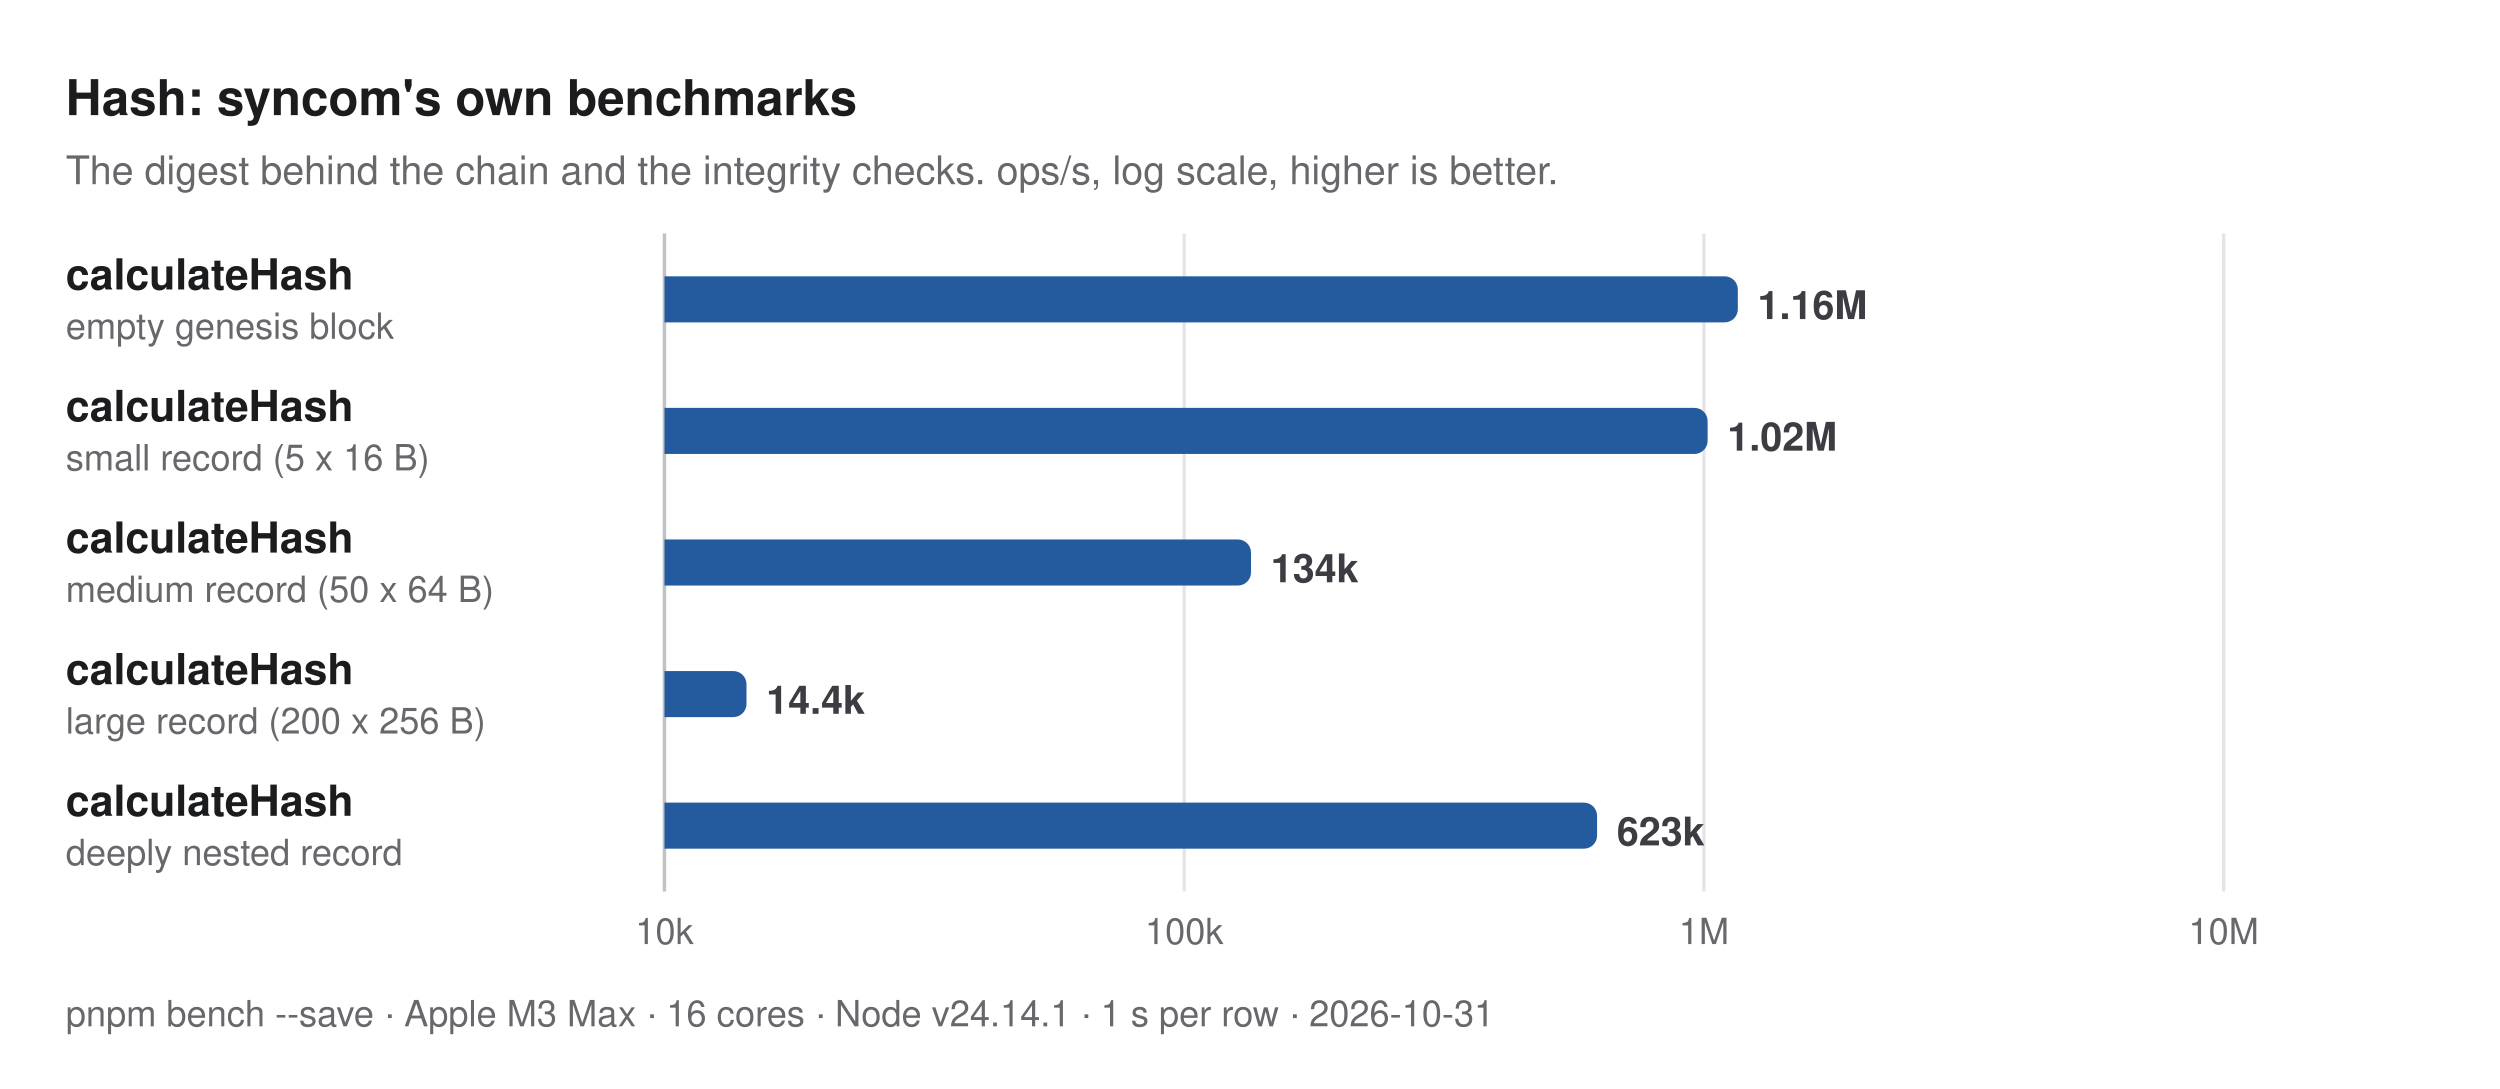
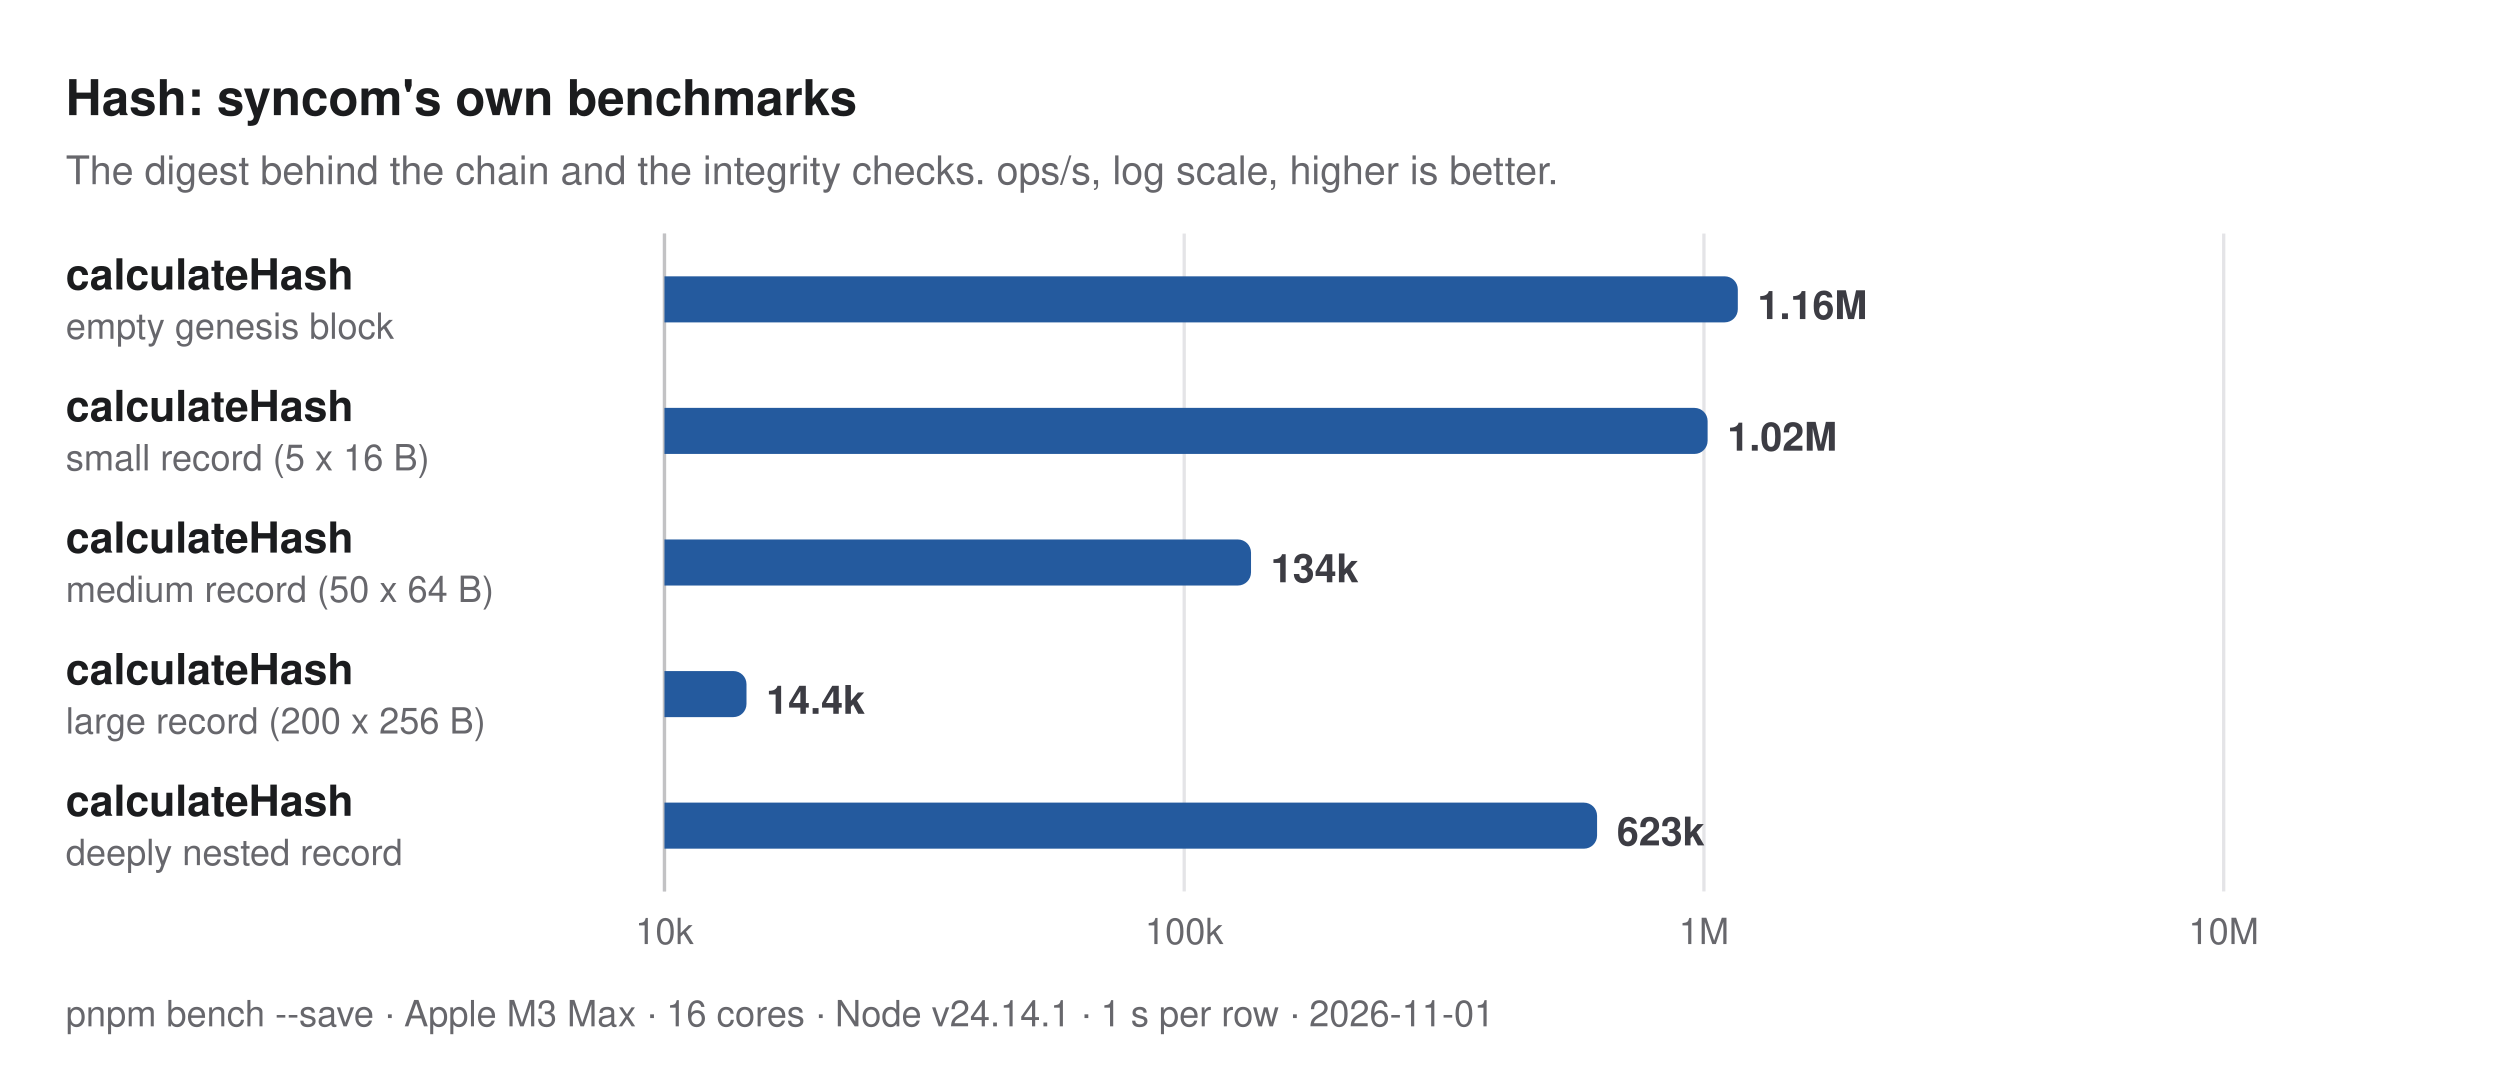
<svg xmlns="http://www.w3.org/2000/svg" width="760" height="331" viewBox="0 0 760 331" role="img" aria-label="Hash: syncom's own benchmarks. The digest behind the chain and the integrity checks. ops/s, log scale, higher is better.">
  <style>
  text { font-family: -apple-system, BlinkMacSystemFont, "Segoe UI", Helvetica, Arial, sans-serif; }
  .title { font-size: 15px; font-weight: 700; fill: #1b1c1e; }
  .subtitle, .caption { font-size: 12px; fill: #67676c; }
  .caption { font-size: 11px; }
  .group { font-size: 11px; font-weight: 600; letter-spacing: 0.06em; fill: #67676c; }
  .label { font-size: 13px; font-weight: 600; fill: #1b1c1e; }
  .label.primary, .label.secondary { font-weight: 700; }
  .sublabel { font-size: 11px; fill: #67676c; }
  .value { font-size: 12px; font-weight: 600; fill: #3c3c43; font-variant-numeric: tabular-nums; }
  .value.small { font-size: 10px; }
  .legend { font-size: 11px; fill: #3c3c43; }
  .tick { font-size: 11px; fill: #67676c; font-variant-numeric: tabular-nums; }
  .grid { stroke: #e4e4e7; stroke-width: 1; }
  .axis { stroke: #c2c2c4; stroke-width: 1; }
  .ref { stroke: #67676c; stroke-width: 1; stroke-dasharray: 3 3; }
  .bar { fill: #c4c6cc; }
  .bar.primary { fill: #245a9e; }
  .bar.secondary { fill: #5e9be6; }
  @media (prefers-color-scheme: dark) {
    .title, .label { fill: #dfdfd6; }
    .subtitle, .caption, .group, .sublabel, .tick { fill: #98989f; }
    .value, .legend { fill: #c2c2c4; }
    .grid { stroke: #2e2e32; }
    .axis { stroke: #48484c; }
    .ref { stroke: #98989f; }
    .bar { fill: #46474e; }
    .bar.primary { fill: #8dbcf2; }
    .bar.secondary { fill: #3d7bd0; }
  }
</style>
  <text class="title" x="20" y="35">Hash: syncom's own benchmarks</text>
  <text class="subtitle" x="20" y="56">The digest behind the chain and the integrity checks. ops/s, log scale, higher is better.</text>
  <line class="grid" x1="202" y1="71" x2="202" y2="271" />
  <text class="tick" x="202" y="287" text-anchor="middle">10k</text>
  <line class="grid" x1="360" y1="71" x2="360" y2="271" />
  <text class="tick" x="360" y="287" text-anchor="middle">100k</text>
  <line class="grid" x1="518" y1="71" x2="518" y2="271" />
  <text class="tick" x="518" y="287" text-anchor="middle">1M</text>
  <line class="grid" x1="676" y1="71" x2="676" y2="271" />
  <text class="tick" x="676" y="287" text-anchor="middle">10M</text>
  <line class="axis" x1="202" y1="71" x2="202" y2="271" />
  <g>
    <text class="label primary" x="20" y="88">calculateHash</text>
    <text class="sublabel" x="20" y="103">empty genesis block</text>
    <path class="bar primary" d="M202,84H524.297A4,4 0 0 1 528.297,88V94A4,4 0 0 1 524.297,98H202Z" />
    <text class="value" x="534.297" y="97">1.16M</text>
  </g>
  <g>
    <text class="label primary" x="20" y="128">calculateHash</text>
    <text class="sublabel" x="20" y="143">small record (5 x 16 B)</text>
    <path class="bar primary" d="M202,124H515.117A4,4 0 0 1 519.117,128V134A4,4 0 0 1 515.117,138H202Z" />
    <text class="value" x="525.117" y="137">1.02M</text>
  </g>
  <g>
    <text class="label primary" x="20" y="168">calculateHash</text>
    <text class="sublabel" x="20" y="183">medium record (50 x 64 B)</text>
    <path class="bar primary" d="M202,164H376.311A4,4 0 0 1 380.311,168V174A4,4 0 0 1 376.311,178H202Z" />
    <text class="value" x="386.311" y="177">134k</text>
  </g>
  <g>
    <text class="label primary" x="20" y="208">calculateHash</text>
    <text class="sublabel" x="20" y="223">large record (200 x 256 B)</text>
    <path class="bar primary" d="M202,204H222.935A4,4 0 0 1 226.935,208V214A4,4 0 0 1 222.935,218H202Z" />
    <text class="value" x="232.935" y="217">14.4k</text>
  </g>
  <g>
    <text class="label primary" x="20" y="248">calculateHash</text>
    <text class="sublabel" x="20" y="263">deeply nested record</text>
    <path class="bar primary" d="M202,244H481.512A4,4 0 0 1 485.512,248V254A4,4 0 0 1 481.512,258H202Z" />
    <text class="value" x="491.512" y="257">623k</text>
  </g>
-   <text class="caption" x="20" y="312">pnpm bench --save · Apple M3 Max · 16 cores · Node v24.14.1 · 1 s per row · 2026-10-31</text>
+   <text class="caption" x="20" y="312">pnpm bench --save · Apple M3 Max · 16 cores · Node v24.14.1 · 1 s per row · 2026-11-01</text>
</svg>
